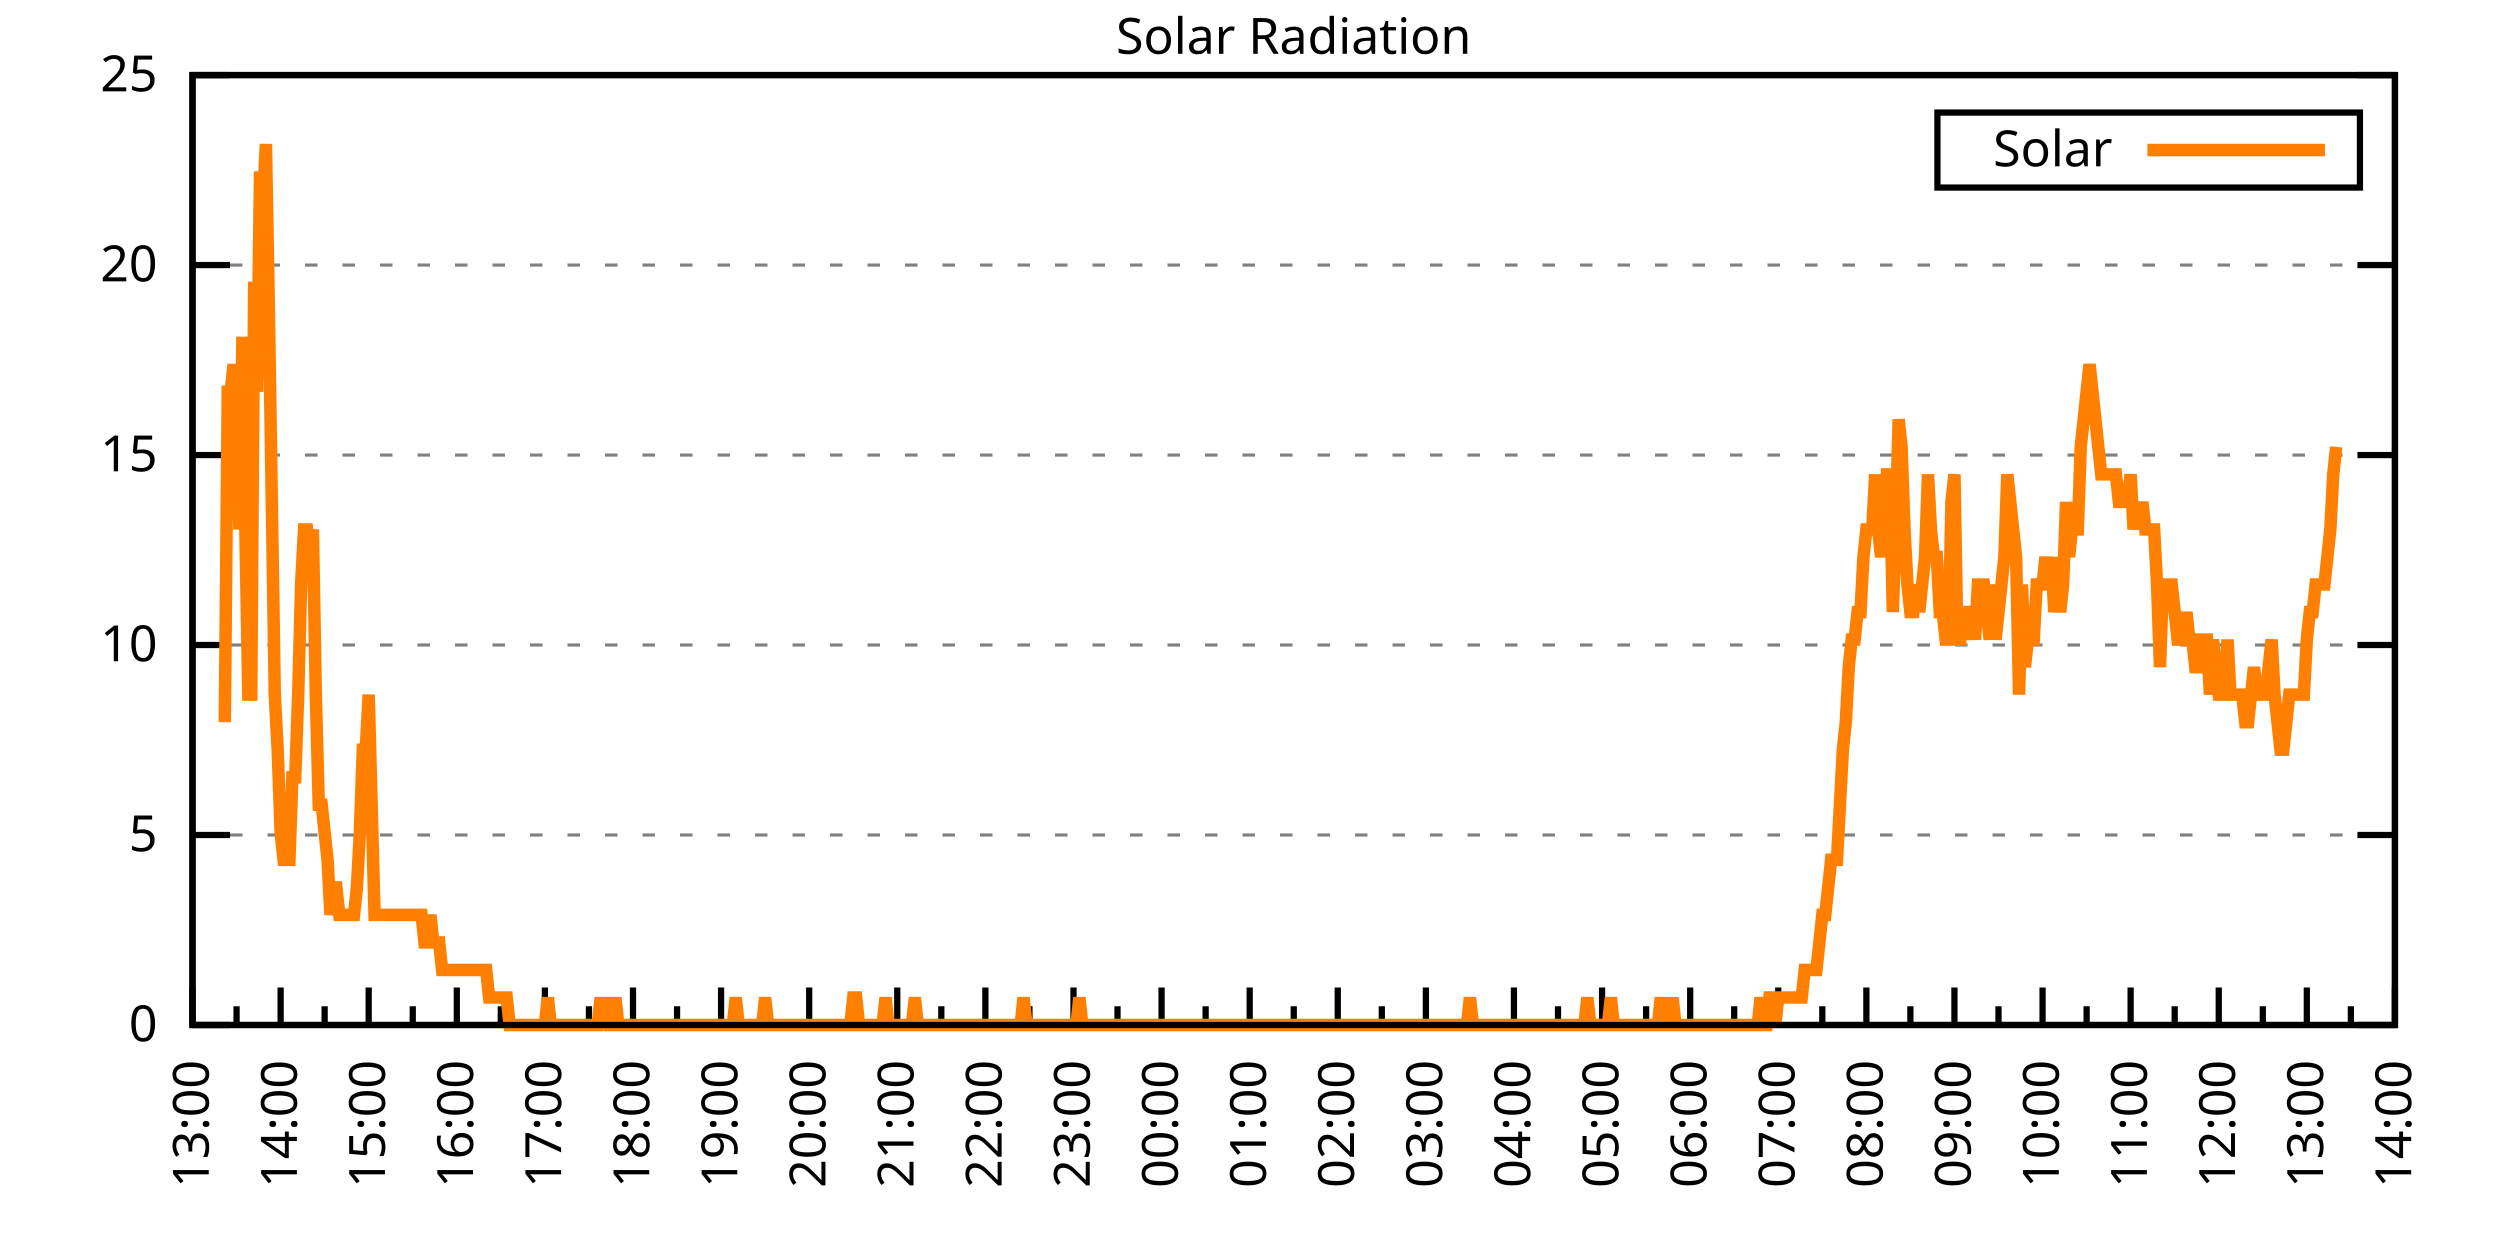
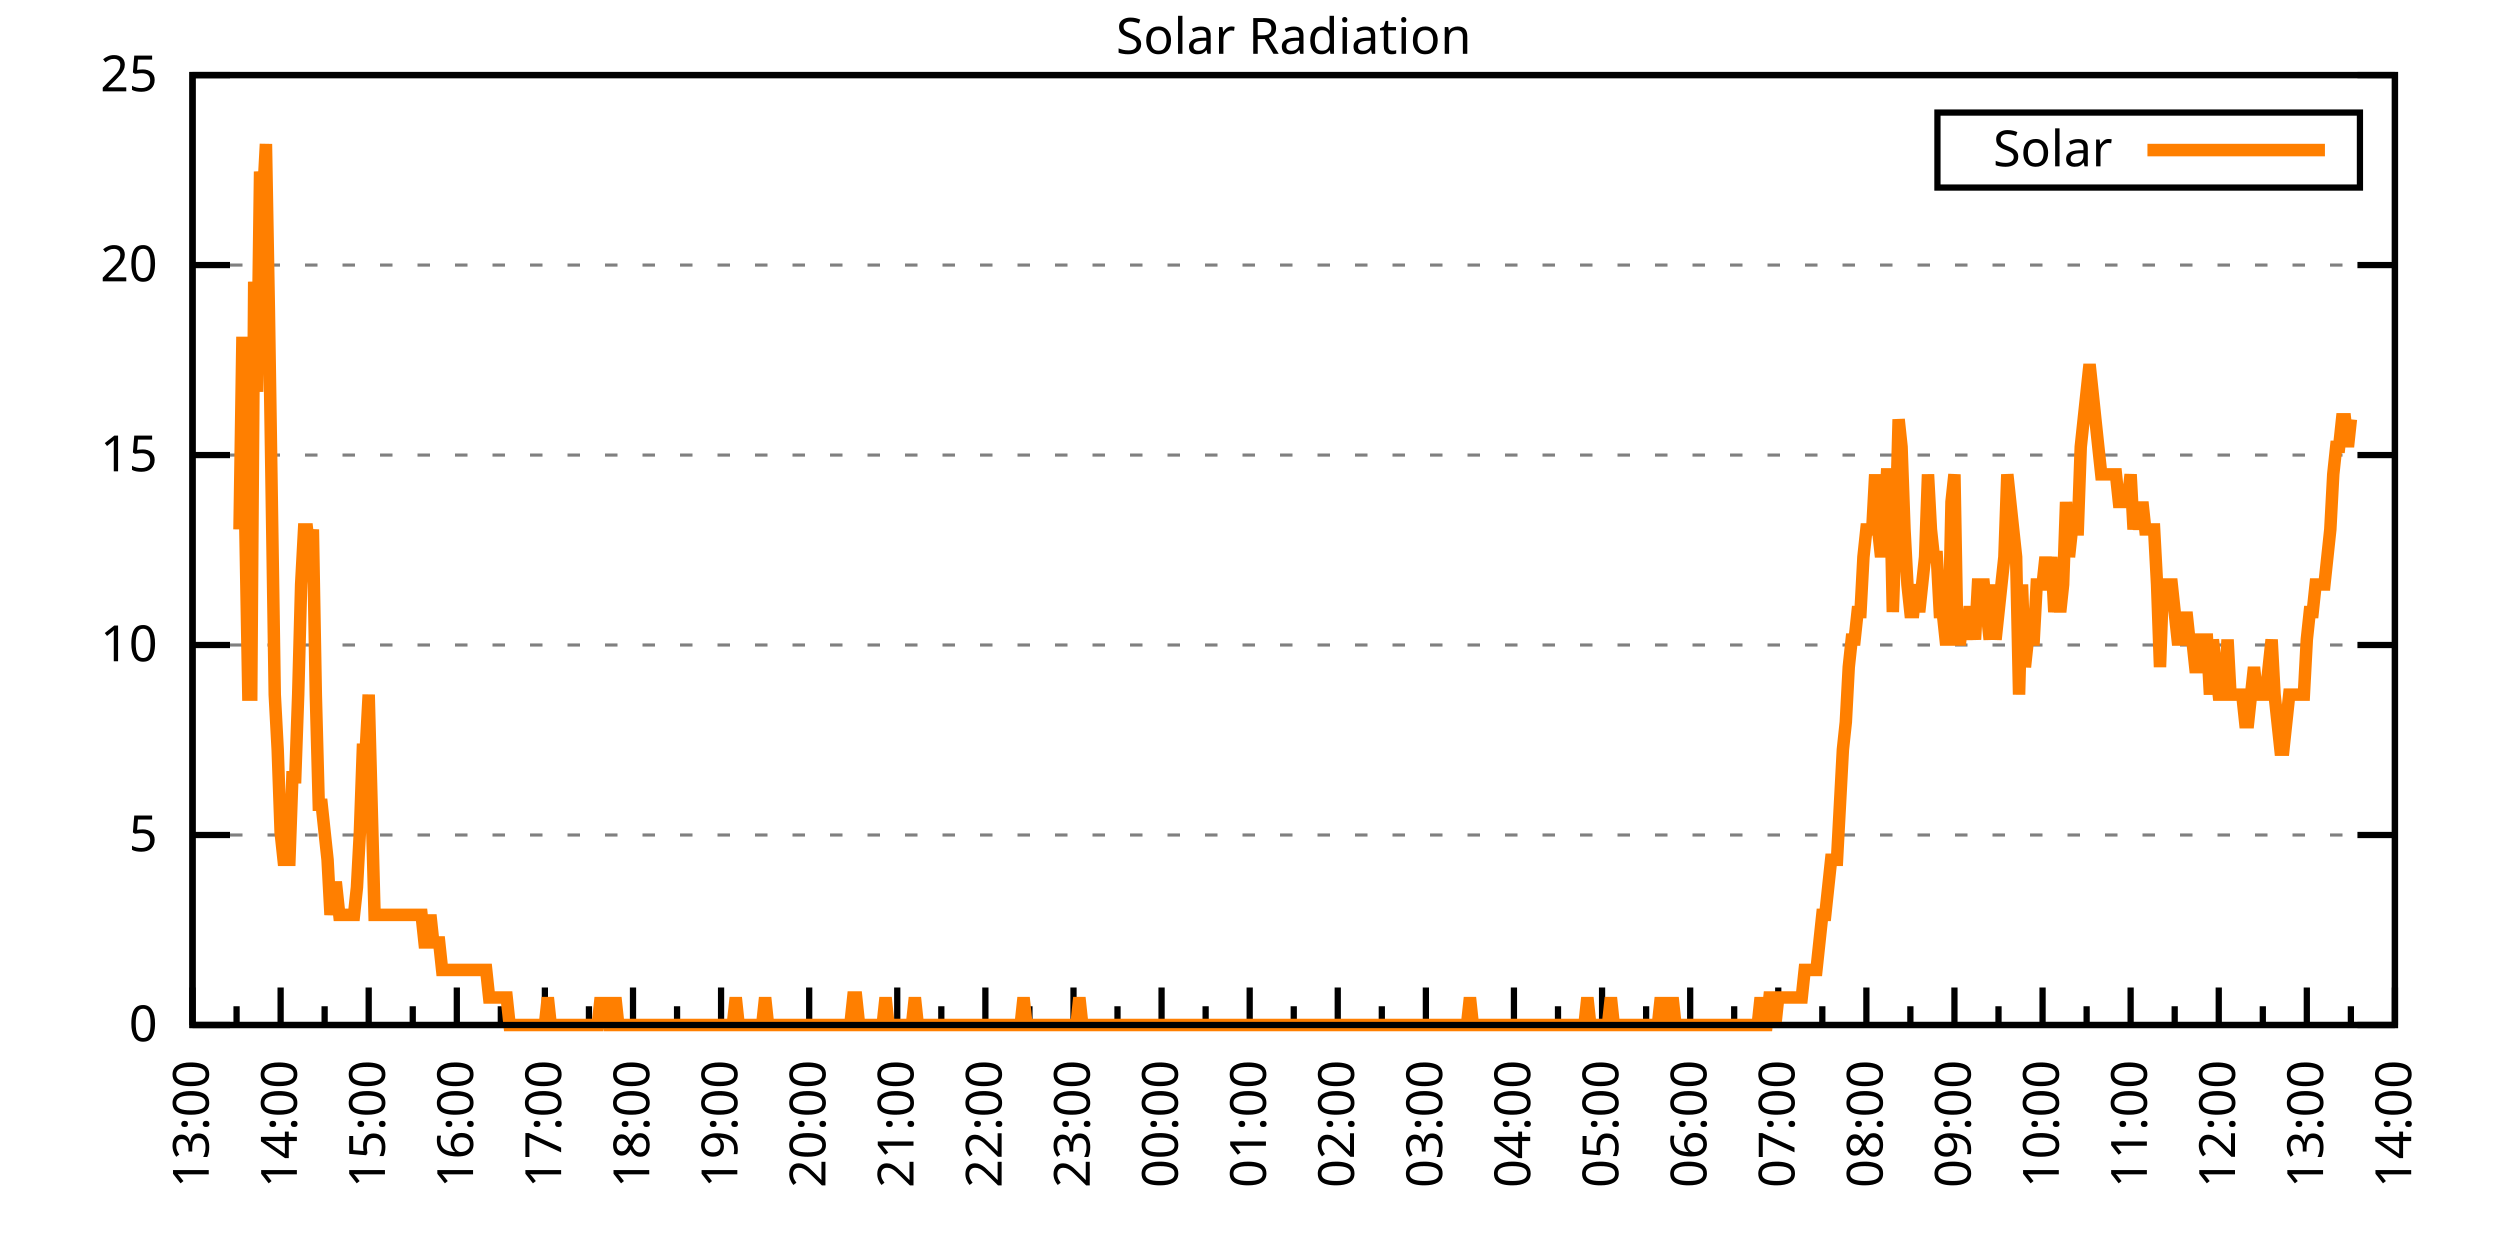
<svg xmlns="http://www.w3.org/2000/svg" xmlns:xlink="http://www.w3.org/1999/xlink" width="400" height="200" viewBox="0 0 400 200">
  <g id="gnuplot_canvas">
    <rect x="0" y="0" width="400" height="200" fill="none" />
    <defs>
      <circle id="gpDot" r="0.5" stroke-width="0.5" stroke="currentColor" />
      <path id="gpPt0" stroke-width="0.333" stroke="currentColor" d="M-1,0 h2 M0,-1 v2" />
      <path id="gpPt1" stroke-width="0.333" stroke="currentColor" d="M-1,-1 L1,1 M1,-1 L-1,1" />
      <path id="gpPt2" stroke-width="0.333" stroke="currentColor" d="M-1,0 L1,0 M0,-1 L0,1 M-1,-1 L1,1 M-1,1 L1,-1" />
      <rect id="gpPt3" stroke-width="0.333" stroke="currentColor" x="-1" y="-1" width="2" height="2" />
      <rect id="gpPt4" stroke-width="0.333" stroke="currentColor" fill="currentColor" x="-1" y="-1" width="2" height="2" />
      <circle id="gpPt5" stroke-width="0.333" stroke="currentColor" cx="0" cy="0" r="1" />
      <use xlink:href="#gpPt5" id="gpPt6" fill="currentColor" stroke="none" />
      <path id="gpPt7" stroke-width="0.333" stroke="currentColor" d="M0,-1.33 L-1.33,0.67 L1.33,0.67 z" />
      <use xlink:href="#gpPt7" id="gpPt8" fill="currentColor" stroke="none" />
      <use xlink:href="#gpPt7" id="gpPt9" stroke="currentColor" transform="rotate(180)" />
      <use xlink:href="#gpPt9" id="gpPt10" fill="currentColor" stroke="none" />
      <use xlink:href="#gpPt3" id="gpPt11" stroke="currentColor" transform="rotate(45)" />
      <use xlink:href="#gpPt11" id="gpPt12" fill="currentColor" stroke="none" />
      <path id="gpPt13" stroke-width="0.333" stroke="currentColor" d="M0,1.330 L1.265,0.411 L0.782,-1.067 L-0.782,-1.076 L-1.265,0.411 z" />
      <use xlink:href="#gpPt13" id="gpPt14" fill="currentColor" stroke="none" />
      <filter id="textbox" filterUnits="objectBoundingBox" x="0" y="0" height="1" width="1">
        <feFlood flood-color="white" flood-opacity="1" result="bgnd" />
        <feComposite in="SourceGraphic" in2="bgnd" operator="atop" />
      </filter>
      <filter id="greybox" filterUnits="objectBoundingBox" x="0" y="0" height="1" width="1">
        <feFlood flood-color="lightgrey" flood-opacity="1" result="grey" />
        <feComposite in="SourceGraphic" in2="grey" operator="atop" />
      </filter>
    </defs>
    <g fill="none" color="white" stroke="currentColor" stroke-width="1.00" stroke-linecap="butt" stroke-linejoin="miter">
</g>
    <g fill="none" color="black" stroke="currentColor" stroke-width="1.00" stroke-linecap="butt" stroke-linejoin="miter">
      <g stroke="none" shape-rendering="crispEdges">
        <polygon fill="rgb(255, 255, 255)" points="30.80,164.00 383.18,164.00 383.18,12.02 30.80,12.02 " />
      </g>
    </g>
    <g fill="none" color="black" stroke="currentColor" stroke-width="1.00" stroke-linecap="butt" stroke-linejoin="miter">
</g>
    <g fill="none" color="black" stroke="black" stroke-width="0.50" stroke-linecap="butt" stroke-linejoin="miter">
</g>
    <g fill="none" color="gray" stroke="currentColor" stroke-width="0.50" stroke-linecap="butt" stroke-linejoin="miter">
      <path stroke="gray" stroke-dasharray="2,4" class="gridline" d="M30.80,164.00 L383.19,164.00  " />
    </g>
    <g fill="none" color="gray" stroke="gray" stroke-width="1.00" stroke-linecap="butt" stroke-linejoin="miter">
</g>
    <g fill="none" color="black" stroke="currentColor" stroke-width="1.00" stroke-linecap="butt" stroke-linejoin="miter">
      <path stroke="black" d="M30.80,164.00 L36.80,164.00 M383.19,164.00 L377.19,164.00  " />
      <g transform="translate(25.20,166.60)" stroke="none" fill="black" font-family="Sans" font-size="8.00" text-anchor="end">
        <text>
          <tspan font-family="Sans"> 0</tspan>
        </text>
      </g>
    </g>
    <g fill="none" color="black" stroke="currentColor" stroke-width="1.00" stroke-linecap="butt" stroke-linejoin="miter">
</g>
    <g fill="none" color="black" stroke="black" stroke-width="0.50" stroke-linecap="butt" stroke-linejoin="miter">
</g>
    <g fill="none" color="gray" stroke="currentColor" stroke-width="0.50" stroke-linecap="butt" stroke-linejoin="miter">
      <path stroke="gray" stroke-dasharray="2,4" class="gridline" d="M30.80,133.60 L383.19,133.60  " />
    </g>
    <g fill="none" color="gray" stroke="gray" stroke-width="1.00" stroke-linecap="butt" stroke-linejoin="miter">
</g>
    <g fill="none" color="black" stroke="currentColor" stroke-width="1.00" stroke-linecap="butt" stroke-linejoin="miter">
      <path stroke="black" d="M30.80,133.60 L36.80,133.60 M383.19,133.60 L377.19,133.60  " />
      <g transform="translate(25.20,136.20)" stroke="none" fill="black" font-family="Sans" font-size="8.00" text-anchor="end">
        <text>
          <tspan font-family="Sans"> 5</tspan>
        </text>
      </g>
    </g>
    <g fill="none" color="black" stroke="currentColor" stroke-width="1.00" stroke-linecap="butt" stroke-linejoin="miter">
</g>
    <g fill="none" color="black" stroke="black" stroke-width="0.50" stroke-linecap="butt" stroke-linejoin="miter">
</g>
    <g fill="none" color="gray" stroke="currentColor" stroke-width="0.50" stroke-linecap="butt" stroke-linejoin="miter">
      <path stroke="gray" stroke-dasharray="2,4" class="gridline" d="M30.80,103.20 L383.19,103.20  " />
    </g>
    <g fill="none" color="gray" stroke="gray" stroke-width="1.00" stroke-linecap="butt" stroke-linejoin="miter">
</g>
    <g fill="none" color="black" stroke="currentColor" stroke-width="1.00" stroke-linecap="butt" stroke-linejoin="miter">
      <path stroke="black" d="M30.80,103.20 L36.80,103.20 M383.19,103.20 L377.19,103.20  " />
      <g transform="translate(25.20,105.80)" stroke="none" fill="black" font-family="Sans" font-size="8.00" text-anchor="end">
        <text>
          <tspan font-family="Sans"> 10</tspan>
        </text>
      </g>
    </g>
    <g fill="none" color="black" stroke="currentColor" stroke-width="1.00" stroke-linecap="butt" stroke-linejoin="miter">
</g>
    <g fill="none" color="black" stroke="black" stroke-width="0.50" stroke-linecap="butt" stroke-linejoin="miter">
</g>
    <g fill="none" color="gray" stroke="currentColor" stroke-width="0.50" stroke-linecap="butt" stroke-linejoin="miter">
      <path stroke="gray" stroke-dasharray="2,4" class="gridline" d="M30.80,72.81 L383.19,72.81  " />
    </g>
    <g fill="none" color="gray" stroke="gray" stroke-width="1.00" stroke-linecap="butt" stroke-linejoin="miter">
</g>
    <g fill="none" color="black" stroke="currentColor" stroke-width="1.00" stroke-linecap="butt" stroke-linejoin="miter">
      <path stroke="black" d="M30.80,72.81 L36.80,72.81 M383.19,72.81 L377.19,72.81  " />
      <g transform="translate(25.20,75.41)" stroke="none" fill="black" font-family="Sans" font-size="8.00" text-anchor="end">
        <text>
          <tspan font-family="Sans"> 15</tspan>
        </text>
      </g>
    </g>
    <g fill="none" color="black" stroke="currentColor" stroke-width="1.00" stroke-linecap="butt" stroke-linejoin="miter">
</g>
    <g fill="none" color="black" stroke="black" stroke-width="0.50" stroke-linecap="butt" stroke-linejoin="miter">
</g>
    <g fill="none" color="gray" stroke="currentColor" stroke-width="0.50" stroke-linecap="butt" stroke-linejoin="miter">
      <path stroke="gray" stroke-dasharray="2,4" class="gridline" d="M30.80,42.41 L383.19,42.41  " />
    </g>
    <g fill="none" color="gray" stroke="gray" stroke-width="1.00" stroke-linecap="butt" stroke-linejoin="miter">
</g>
    <g fill="none" color="black" stroke="currentColor" stroke-width="1.00" stroke-linecap="butt" stroke-linejoin="miter">
      <path stroke="black" d="M30.80,42.41 L36.80,42.41 M383.19,42.41 L377.19,42.41  " />
      <g transform="translate(25.20,45.01)" stroke="none" fill="black" font-family="Sans" font-size="8.00" text-anchor="end">
        <text>
          <tspan font-family="Sans"> 20</tspan>
        </text>
      </g>
    </g>
    <g fill="none" color="black" stroke="currentColor" stroke-width="1.00" stroke-linecap="butt" stroke-linejoin="miter">
</g>
    <g fill="none" color="black" stroke="black" stroke-width="0.50" stroke-linecap="butt" stroke-linejoin="miter">
</g>
    <g fill="none" color="gray" stroke="currentColor" stroke-width="0.50" stroke-linecap="butt" stroke-linejoin="miter">
      <path stroke="gray" stroke-dasharray="2,4" class="gridline" d="M30.80,12.01 L383.19,12.01  " />
    </g>
    <g fill="none" color="gray" stroke="gray" stroke-width="1.00" stroke-linecap="butt" stroke-linejoin="miter">
</g>
    <g fill="none" color="black" stroke="currentColor" stroke-width="1.00" stroke-linecap="butt" stroke-linejoin="miter">
      <path stroke="black" d="M30.80,12.01 L36.80,12.01 M383.19,12.01 L377.19,12.01  " />
      <g transform="translate(25.20,14.61)" stroke="none" fill="black" font-family="Sans" font-size="8.00" text-anchor="end">
        <text>
          <tspan font-family="Sans"> 25</tspan>
        </text>
      </g>
    </g>
    <g fill="none" color="black" stroke="currentColor" stroke-width="1.00" stroke-linecap="butt" stroke-linejoin="miter">
      <path stroke="black" d="M30.80,164.00 L30.80,158.00  " />
      <g transform="translate(33.40,169.60) rotate(270)" stroke="none" fill="black" font-family="Sans" font-size="8.00" text-anchor="end">
        <text>
          <tspan font-family="Sans">13:00</tspan>
        </text>
      </g>
    </g>
    <g fill="none" color="black" stroke="currentColor" stroke-width="1.00" stroke-linecap="butt" stroke-linejoin="miter">
      <path stroke="black" d="M37.85,164.00 L37.85,161.00 M44.90,164.00 L44.90,158.00  " />
      <g transform="translate(47.50,169.60) rotate(270)" stroke="none" fill="black" font-family="Sans" font-size="8.00" text-anchor="end">
        <text>
          <tspan font-family="Sans">14:00</tspan>
        </text>
      </g>
    </g>
    <g fill="none" color="black" stroke="currentColor" stroke-width="1.00" stroke-linecap="butt" stroke-linejoin="miter">
      <path stroke="black" d="M51.94,164.00 L51.94,161.00 M58.99,164.00 L58.99,158.00  " />
      <g transform="translate(61.59,169.60) rotate(270)" stroke="none" fill="black" font-family="Sans" font-size="8.00" text-anchor="end">
        <text>
          <tspan font-family="Sans">15:00</tspan>
        </text>
      </g>
    </g>
    <g fill="none" color="black" stroke="currentColor" stroke-width="1.00" stroke-linecap="butt" stroke-linejoin="miter">
      <path stroke="black" d="M66.04,164.00 L66.04,161.00 M73.09,164.00 L73.09,158.00  " />
      <g transform="translate(75.69,169.60) rotate(270)" stroke="none" fill="black" font-family="Sans" font-size="8.00" text-anchor="end">
        <text>
          <tspan font-family="Sans">16:00</tspan>
        </text>
      </g>
    </g>
    <g fill="none" color="black" stroke="currentColor" stroke-width="1.00" stroke-linecap="butt" stroke-linejoin="miter">
      <path stroke="black" d="M80.13,164.00 L80.13,161.00 M87.18,164.00 L87.18,158.00  " />
      <g transform="translate(89.78,169.60) rotate(270)" stroke="none" fill="black" font-family="Sans" font-size="8.00" text-anchor="end">
        <text>
          <tspan font-family="Sans">17:00</tspan>
        </text>
      </g>
    </g>
    <g fill="none" color="black" stroke="currentColor" stroke-width="1.00" stroke-linecap="butt" stroke-linejoin="miter">
      <path stroke="black" d="M94.23,164.00 L94.23,161.00 M101.28,164.00 L101.28,158.00  " />
      <g transform="translate(103.88,169.60) rotate(270)" stroke="none" fill="black" font-family="Sans" font-size="8.00" text-anchor="end">
        <text>
          <tspan font-family="Sans">18:00</tspan>
        </text>
      </g>
    </g>
    <g fill="none" color="black" stroke="currentColor" stroke-width="1.00" stroke-linecap="butt" stroke-linejoin="miter">
      <path stroke="black" d="M108.33,164.00 L108.33,161.00 M115.37,164.00 L115.37,158.00  " />
      <g transform="translate(117.97,169.60) rotate(270)" stroke="none" fill="black" font-family="Sans" font-size="8.00" text-anchor="end">
        <text>
          <tspan font-family="Sans">19:00</tspan>
        </text>
      </g>
    </g>
    <g fill="none" color="black" stroke="currentColor" stroke-width="1.00" stroke-linecap="butt" stroke-linejoin="miter">
      <path stroke="black" d="M122.42,164.00 L122.42,161.00 M129.47,164.00 L129.47,158.00  " />
      <g transform="translate(132.07,169.60) rotate(270)" stroke="none" fill="black" font-family="Sans" font-size="8.00" text-anchor="end">
        <text>
          <tspan font-family="Sans">20:00</tspan>
        </text>
      </g>
    </g>
    <g fill="none" color="black" stroke="currentColor" stroke-width="1.00" stroke-linecap="butt" stroke-linejoin="miter">
      <path stroke="black" d="M136.52,164.00 L136.52,161.00 M143.56,164.00 L143.56,158.00  " />
      <g transform="translate(146.16,169.60) rotate(270)" stroke="none" fill="black" font-family="Sans" font-size="8.00" text-anchor="end">
        <text>
          <tspan font-family="Sans">21:00</tspan>
        </text>
      </g>
    </g>
    <g fill="none" color="black" stroke="currentColor" stroke-width="1.00" stroke-linecap="butt" stroke-linejoin="miter">
      <path stroke="black" d="M150.61,164.00 L150.61,161.00 M157.66,164.00 L157.66,158.00  " />
      <g transform="translate(160.26,169.60) rotate(270)" stroke="none" fill="black" font-family="Sans" font-size="8.00" text-anchor="end">
        <text>
          <tspan font-family="Sans">22:00</tspan>
        </text>
      </g>
    </g>
    <g fill="none" color="black" stroke="currentColor" stroke-width="1.00" stroke-linecap="butt" stroke-linejoin="miter">
      <path stroke="black" d="M164.71,164.00 L164.71,161.00 M171.76,164.00 L171.76,158.00  " />
      <g transform="translate(174.36,169.60) rotate(270)" stroke="none" fill="black" font-family="Sans" font-size="8.00" text-anchor="end">
        <text>
          <tspan font-family="Sans">23:00</tspan>
        </text>
      </g>
    </g>
    <g fill="none" color="black" stroke="currentColor" stroke-width="1.00" stroke-linecap="butt" stroke-linejoin="miter">
      <path stroke="black" d="M178.80,164.00 L178.80,161.00 M185.85,164.00 L185.85,158.00  " />
      <g transform="translate(188.45,169.60) rotate(270)" stroke="none" fill="black" font-family="Sans" font-size="8.00" text-anchor="end">
        <text>
          <tspan font-family="Sans">00:00</tspan>
        </text>
      </g>
    </g>
    <g fill="none" color="black" stroke="currentColor" stroke-width="1.00" stroke-linecap="butt" stroke-linejoin="miter">
      <path stroke="black" d="M192.90,164.00 L192.90,161.00 M199.95,164.00 L199.95,158.00  " />
      <g transform="translate(202.55,169.60) rotate(270)" stroke="none" fill="black" font-family="Sans" font-size="8.00" text-anchor="end">
        <text>
          <tspan font-family="Sans">01:00</tspan>
        </text>
      </g>
    </g>
    <g fill="none" color="black" stroke="currentColor" stroke-width="1.00" stroke-linecap="butt" stroke-linejoin="miter">
      <path stroke="black" d="M207.00,164.00 L207.00,161.00 M214.04,164.00 L214.04,158.00  " />
      <g transform="translate(216.64,169.60) rotate(270)" stroke="none" fill="black" font-family="Sans" font-size="8.00" text-anchor="end">
        <text>
          <tspan font-family="Sans">02:00</tspan>
        </text>
      </g>
    </g>
    <g fill="none" color="black" stroke="currentColor" stroke-width="1.00" stroke-linecap="butt" stroke-linejoin="miter">
      <path stroke="black" d="M221.09,164.00 L221.09,161.00 M228.14,164.00 L228.14,158.00  " />
      <g transform="translate(230.74,169.60) rotate(270)" stroke="none" fill="black" font-family="Sans" font-size="8.00" text-anchor="end">
        <text>
          <tspan font-family="Sans">03:00</tspan>
        </text>
      </g>
    </g>
    <g fill="none" color="black" stroke="currentColor" stroke-width="1.00" stroke-linecap="butt" stroke-linejoin="miter">
      <path stroke="black" d="M235.19,164.00 L235.19,161.00 M242.23,164.00 L242.23,158.00  " />
      <g transform="translate(244.83,169.60) rotate(270)" stroke="none" fill="black" font-family="Sans" font-size="8.00" text-anchor="end">
        <text>
          <tspan font-family="Sans">04:00</tspan>
        </text>
      </g>
    </g>
    <g fill="none" color="black" stroke="currentColor" stroke-width="1.00" stroke-linecap="butt" stroke-linejoin="miter">
      <path stroke="black" d="M249.28,164.00 L249.28,161.00 M256.33,164.00 L256.33,158.00  " />
      <g transform="translate(258.93,169.60) rotate(270)" stroke="none" fill="black" font-family="Sans" font-size="8.00" text-anchor="end">
        <text>
          <tspan font-family="Sans">05:00</tspan>
        </text>
      </g>
    </g>
    <g fill="none" color="black" stroke="currentColor" stroke-width="1.00" stroke-linecap="butt" stroke-linejoin="miter">
      <path stroke="black" d="M263.38,164.00 L263.38,161.00 M270.43,164.00 L270.43,158.00  " />
      <g transform="translate(273.03,169.60) rotate(270)" stroke="none" fill="black" font-family="Sans" font-size="8.00" text-anchor="end">
        <text>
          <tspan font-family="Sans">06:00</tspan>
        </text>
      </g>
    </g>
    <g fill="none" color="black" stroke="currentColor" stroke-width="1.00" stroke-linecap="butt" stroke-linejoin="miter">
      <path stroke="black" d="M277.47,164.00 L277.47,161.00 M284.52,164.00 L284.52,158.00  " />
      <g transform="translate(287.12,169.60) rotate(270)" stroke="none" fill="black" font-family="Sans" font-size="8.00" text-anchor="end">
        <text>
          <tspan font-family="Sans">07:00</tspan>
        </text>
      </g>
    </g>
    <g fill="none" color="black" stroke="currentColor" stroke-width="1.00" stroke-linecap="butt" stroke-linejoin="miter">
      <path stroke="black" d="M291.57,164.00 L291.57,161.00 M298.62,164.00 L298.62,158.00  " />
      <g transform="translate(301.22,169.60) rotate(270)" stroke="none" fill="black" font-family="Sans" font-size="8.00" text-anchor="end">
        <text>
          <tspan font-family="Sans">08:00</tspan>
        </text>
      </g>
    </g>
    <g fill="none" color="black" stroke="currentColor" stroke-width="1.00" stroke-linecap="butt" stroke-linejoin="miter">
      <path stroke="black" d="M305.66,164.00 L305.66,161.00 M312.71,164.00 L312.71,158.00  " />
      <g transform="translate(315.31,169.60) rotate(270)" stroke="none" fill="black" font-family="Sans" font-size="8.00" text-anchor="end">
        <text>
          <tspan font-family="Sans">09:00</tspan>
        </text>
      </g>
    </g>
    <g fill="none" color="black" stroke="currentColor" stroke-width="1.00" stroke-linecap="butt" stroke-linejoin="miter">
      <path stroke="black" d="M319.76,164.00 L319.76,161.00 M326.81,164.00 L326.81,158.00  " />
      <g transform="translate(329.41,169.60) rotate(270)" stroke="none" fill="black" font-family="Sans" font-size="8.00" text-anchor="end">
        <text>
          <tspan font-family="Sans">10:00</tspan>
        </text>
      </g>
    </g>
    <g fill="none" color="black" stroke="currentColor" stroke-width="1.00" stroke-linecap="butt" stroke-linejoin="miter">
      <path stroke="black" d="M333.86,164.00 L333.86,161.00 M340.90,164.00 L340.90,158.00  " />
      <g transform="translate(343.50,169.60) rotate(270)" stroke="none" fill="black" font-family="Sans" font-size="8.00" text-anchor="end">
        <text>
          <tspan font-family="Sans">11:00</tspan>
        </text>
      </g>
    </g>
    <g fill="none" color="black" stroke="currentColor" stroke-width="1.00" stroke-linecap="butt" stroke-linejoin="miter">
      <path stroke="black" d="M347.95,164.00 L347.95,161.00 M355.00,164.00 L355.00,158.00  " />
      <g transform="translate(357.60,169.60) rotate(270)" stroke="none" fill="black" font-family="Sans" font-size="8.00" text-anchor="end">
        <text>
          <tspan font-family="Sans">12:00</tspan>
        </text>
      </g>
    </g>
    <g fill="none" color="black" stroke="currentColor" stroke-width="1.00" stroke-linecap="butt" stroke-linejoin="miter">
      <path stroke="black" d="M362.05,164.00 L362.05,161.00 M369.09,164.00 L369.09,158.00  " />
      <g transform="translate(371.69,169.60) rotate(270)" stroke="none" fill="black" font-family="Sans" font-size="8.00" text-anchor="end">
        <text>
          <tspan font-family="Sans">13:00</tspan>
        </text>
      </g>
    </g>
    <g fill="none" color="black" stroke="currentColor" stroke-width="1.00" stroke-linecap="butt" stroke-linejoin="miter">
      <path stroke="black" d="M376.14,164.00 L376.14,161.00 M383.19,164.00 L383.19,158.00  " />
      <g transform="translate(385.79,169.60) rotate(270)" stroke="none" fill="black" font-family="Sans" font-size="8.00" text-anchor="end">
        <text>
          <tspan font-family="Sans">14:00</tspan>
        </text>
      </g>
    </g>
    <g fill="none" color="black" stroke="currentColor" stroke-width="1.00" stroke-linecap="butt" stroke-linejoin="miter">
</g>
    <g fill="none" color="black" stroke="currentColor" stroke-width="1.00" stroke-linecap="butt" stroke-linejoin="miter">
      <path stroke="black" d="M30.80,12.01 L30.80,164.00 L383.19,164.00 L383.19,12.01 L30.80,12.01 Z  " />
    </g>
    <g fill="none" color="black" stroke="currentColor" stroke-width="1.00" stroke-linecap="butt" stroke-linejoin="miter">
      <g transform="translate(6.80,88.01) rotate(270)" stroke="none" fill="black" font-family="Sans" font-size="8.00" text-anchor="middle">
        <text />
      </g>
    </g>
    <g fill="none" color="black" stroke="currentColor" stroke-width="1.00" stroke-linecap="butt" stroke-linejoin="miter">
</g>
    <g fill="none" color="black" stroke="currentColor" stroke-width="1.00" stroke-linecap="butt" stroke-linejoin="miter">
      <path stroke="black" d="M309.99,30.01 L309.99,18.01 L377.59,18.01 L377.59,30.01 L309.99,30.01 Z  " />
    </g>
    <g id="Solar_Radiation_plot_1">
      <g fill="none" color="white" stroke="black" stroke-width="2.00" stroke-linecap="butt" stroke-linejoin="miter">
</g>
      <g fill="none" color="black" stroke="currentColor" stroke-width="2.00" stroke-linecap="butt" stroke-linejoin="miter">
        <g transform="translate(337.99,26.61)" stroke="none" fill="black" font-family="Sans" font-size="8.00" text-anchor="end">
          <text>
            <tspan font-family="Sans">Solar</tspan>
          </text>
        </g>
      </g>
      <g fill="none" color="black" stroke="currentColor" stroke-width="2.00" stroke-linecap="butt" stroke-linejoin="miter">
-         <path stroke="rgb(255, 127,   0)" d="M343.59,24.01 L371.99,24.01 M35.97,115.55 L36.44,62.69 L36.91,62.69 L37.38,58.28 L37.85,71.50 L38.32,84.71   L38.79,53.88 L39.26,84.71 L39.73,111.14 L40.20,111.14 L40.67,45.07 L41.14,62.69 L41.61,27.45 L42.08,31.85   L42.55,23.04 L43.02,49.47 L43.49,80.31 L43.96,111.14 L44.43,119.95 L44.90,133.17 L45.37,137.57 L45.84,137.57   L46.31,137.57 L46.78,124.36 L47.24,124.36 L47.71,111.14 L48.18,93.52 L48.65,84.71 L49.12,84.71 L49.59,89.12   L50.06,84.71 L50.53,111.14 L51.00,128.76 L51.47,128.76 L51.94,133.17 L52.41,137.57 L52.88,146.38 L53.35,141.98   L53.82,141.98 L54.29,146.38 L54.76,146.38 L55.23,146.38 L55.70,146.38 L56.17,146.38 L56.64,146.38 L57.11,141.98   L57.58,133.17 L58.05,119.95 L58.52,119.95 L58.99,111.14 L59.46,128.76 L59.93,146.38 L60.40,146.38 L60.87,146.38   L61.34,146.38 L61.81,146.38 L62.28,146.38 L62.75,146.38 L63.22,146.38 L63.69,146.38 L64.16,146.38 L64.63,146.38   L65.10,146.38 L65.57,146.38 L66.04,146.38 L66.51,146.38 L66.98,146.38 L67.45,146.38 L67.92,150.79 L68.39,150.79   L68.86,146.38 L69.33,150.79 L69.80,150.79 L70.27,150.79 L70.74,155.19 L71.21,155.19 L71.68,155.19 L72.15,155.19   L72.62,155.19 L73.09,155.19 L73.56,155.19 L74.03,155.19 L74.50,155.19 L74.97,155.19 L75.44,155.19 L75.91,155.19   L76.38,155.19 L76.85,155.19 L77.32,155.19 L77.79,155.19 L78.26,159.60 L78.73,159.60 L79.19,159.60 L79.66,159.60   L80.13,159.60 L80.60,159.60 L81.07,159.60 L81.54,164.00 L82.01,164.00 L82.48,164.00 L82.95,164.00 L83.42,164.00   L83.89,164.00 L84.36,164.00 L84.83,164.00 L85.30,164.00 L85.77,164.00 L86.24,164.00 L86.71,164.00 L87.18,164.00   L87.65,159.60 L88.12,164.00 L88.59,164.00 L89.06,164.00 L89.53,164.00 L90.00,164.00 L90.47,164.00 L90.94,164.00   L91.41,164.00 L91.88,164.00 L92.35,164.00 L92.82,164.00 L93.29,164.00 L93.76,164.00 L94.23,164.00 L94.70,164.00   L95.17,164.00 L95.64,164.00 L96.11,159.60 L96.58,164.00 L97.05,159.60 L97.52,164.00 L97.99,164.00 L98.46,159.60   L98.93,164.00 L99.40,164.00 L99.87,164.00 L100.34,164.00 L100.81,164.00 L101.28,164.00 L101.75,164.00 L102.22,164.00   L102.69,164.00 L103.16,164.00 L103.63,164.00 L104.10,164.00 L104.57,164.00 L105.04,164.00 L105.51,164.00 L105.98,164.00   L106.45,164.00 L106.92,164.00 L107.39,164.00 L107.86,164.00 L108.33,164.00 L108.80,164.00 L109.27,164.00 L109.74,164.00   L110.21,164.00 L110.68,164.00 L111.14,164.00 L111.61,164.00 L112.08,164.00 L112.55,164.00 L113.02,164.00 L113.49,164.00   L113.96,164.00 L114.43,164.00 L114.90,164.00 L115.37,164.00 L115.84,164.00 L116.31,164.00 L116.78,164.00 L117.25,164.00   L117.72,159.60 L118.19,164.00 L118.66,164.00 L119.13,164.00 L119.60,164.00 L120.07,164.00 L120.54,164.00 L121.01,164.00   L121.48,164.00 L121.95,164.00 L122.42,159.60 L122.89,164.00 L123.36,164.00 L123.83,164.00 L124.30,164.00 L124.77,164.00   L125.24,164.00 L125.71,164.00 L126.18,164.00 L126.65,164.00 L127.12,164.00 L127.59,164.00 L128.06,164.00 L128.53,164.00   L129.00,164.00 L129.47,164.00 L129.94,164.00 L130.41,164.00 L130.88,164.00 L131.35,164.00 L131.82,164.00 L132.29,164.00   L132.76,164.00 L133.23,164.00 L133.70,164.00 L134.17,164.00 L134.64,164.00 L135.11,164.00 L135.58,164.00 L136.05,164.00   L136.52,159.60 L136.99,159.60 L137.46,164.00 L137.93,164.00 L138.40,164.00 L138.87,164.00 L139.34,164.00 L139.81,164.00   L140.28,164.00 L140.75,164.00 L141.22,164.00 L141.69,159.60 L142.16,164.00 L142.63,164.00 L143.09,164.00 L143.56,164.00   L144.03,164.00 L144.50,164.00 L144.97,164.00 L145.44,164.00 L145.91,164.00 L146.38,159.60 L146.85,164.00 L147.32,164.00   L147.79,164.00 L148.26,164.00 L148.73,164.00 L149.20,164.00 L149.67,164.00 L150.14,164.00 L150.61,164.00 L151.08,164.00   L151.55,164.00 L152.02,164.00 L152.49,164.00 L152.96,164.00 L153.43,164.00 L153.90,164.00 L154.37,164.00 L154.84,164.00   L155.31,164.00 L155.78,164.00 L156.25,164.00 L156.72,164.00 L157.19,164.00 L157.66,164.00 L158.13,164.00 L158.60,164.00   L159.07,164.00 L159.54,164.00 L160.01,164.00 L160.48,164.00 L160.95,164.00 L161.42,164.00 L161.89,164.00 L162.36,164.00   L162.83,164.00 L163.30,164.00 L163.77,159.60 L164.24,164.00 L164.71,164.00 L165.18,164.00 L165.65,164.00 L166.12,164.00   L166.59,164.00 L167.06,164.00 L167.53,164.00 L168.00,164.00 L168.47,164.00 L168.94,164.00 L169.41,164.00 L169.88,164.00   L170.35,164.00 L170.82,164.00 L171.29,164.00 L171.76,164.00 L172.23,164.00 L172.70,159.60 L173.17,164.00 L173.64,164.00   L174.11,164.00 L174.58,164.00 L175.04,164.00 L175.51,164.00 L175.98,164.00 L176.45,164.00 L176.92,164.00 L177.39,164.00   L177.86,164.00 L178.33,164.00 L178.80,164.00 L179.27,164.00 L179.74,164.00 L180.21,164.00 L180.68,164.00 L181.15,164.00   L181.62,164.00 L182.09,164.00 L182.56,164.00 L183.03,164.00 L183.50,164.00 L183.97,164.00 L184.44,164.00 L184.91,164.00   L185.38,164.00 L185.85,164.00 L186.32,164.00 L186.79,164.00 L187.26,164.00 L187.73,164.00 L188.20,164.00 L188.67,164.00   L189.14,164.00 L189.61,164.00 L190.08,164.00 L190.55,164.00 L191.02,164.00 L191.49,164.00 L191.96,164.00 L192.43,164.00   L192.90,164.00 L193.37,164.00 L193.84,164.00 L194.31,164.00 L194.78,164.00 L195.25,164.00 L195.72,164.00 L196.19,164.00   L196.66,164.00 L197.13,164.00 L197.60,164.00 L198.07,164.00 L198.54,164.00 L199.01,164.00 L199.48,164.00 L199.95,164.00   L200.42,164.00 L200.89,164.00 L201.36,164.00 L201.83,164.00 L202.30,164.00 L202.77,164.00 L203.24,164.00 L203.71,164.00   L204.18,164.00 L204.65,164.00 L205.12,164.00 L205.59,164.00 L206.06,164.00 L206.53,164.00 L207.00,164.00 L207.46,164.00   L207.93,164.00 L208.40,164.00 L208.87,164.00 L209.34,164.00 L209.81,164.00 L210.28,164.00 L210.75,164.00 L211.22,164.00   L211.69,164.00 L212.16,164.00 L212.63,164.00 L213.10,164.00 L213.57,164.00 L214.04,164.00 L214.51,164.00 L214.98,164.00   L215.45,164.00 L215.92,164.00 L216.39,164.00 L216.86,164.00 L217.33,164.00 L217.80,164.00 L218.27,164.00 L218.74,164.00   L219.21,164.00 L219.68,164.00 L220.15,164.00 L220.62,164.00 L221.09,164.00 L221.56,164.00 L222.03,164.00 L222.50,164.00   L222.97,164.00 L223.44,164.00 L223.91,164.00 L224.38,164.00 L224.85,164.00 L225.32,164.00 L225.79,164.00 L226.26,164.00   L226.73,164.00 L227.20,164.00 L227.67,164.00 L228.14,164.00 L228.61,164.00 L229.08,164.00 L229.55,164.00 L230.02,164.00   L230.49,164.00 L230.96,164.00 L231.43,164.00 L231.90,164.00 L232.37,164.00 L232.84,164.00 L233.31,164.00 L233.78,164.00   L234.25,164.00 L234.72,164.00 L235.19,159.60 L235.66,164.00 L236.13,164.00 L236.60,164.00 L237.07,164.00 L237.54,164.00   L238.01,164.00 L238.48,164.00 L238.95,164.00 L239.41,164.00 L239.88,164.00 L240.35,164.00 L240.82,164.00 L241.29,164.00   L241.76,164.00 L242.23,164.00 L242.70,164.00 L243.17,164.00 L243.64,164.00 L244.11,164.00 L244.58,164.00 L245.05,164.00   L245.52,164.00 L245.99,164.00 L246.46,164.00 L246.93,164.00 L247.40,164.00 L247.87,164.00 L248.34,164.00 L248.81,164.00   L249.28,164.00 L249.75,164.00 L250.22,164.00 L250.69,164.00 L251.16,164.00 L251.63,164.00 L252.10,164.00 L252.57,164.00   L253.04,164.00 L253.51,164.00 L253.98,159.60 L254.45,164.00 L254.92,164.00 L255.39,164.00 L255.86,164.00 L256.33,164.00   L256.80,164.00 L257.27,164.00 L257.74,159.60 L258.21,164.00 L258.68,164.00 L259.15,164.00 L259.62,164.00 L260.09,164.00   L260.56,164.00 L261.03,164.00 L261.50,164.00 L261.97,164.00 L262.44,164.00 L262.91,164.00 L263.38,164.00 L263.85,164.00   L264.32,164.00 L264.79,164.00 L265.26,164.00 L265.73,159.60 L266.20,164.00 L266.67,164.00 L267.14,164.00 L267.61,159.60   L268.08,164.00 L268.55,164.00 L269.02,164.00 L269.49,164.00 L269.96,164.00 L270.43,164.00 L270.90,164.00 L271.36,164.00   L271.83,164.00 L272.30,164.00 L272.77,164.00 L273.24,164.00 L273.71,164.00 L274.18,164.00 L274.65,164.00 L275.12,164.00   L275.59,164.00 L276.06,164.00 L276.53,164.00 L277.00,164.00 L277.47,164.00 L277.94,164.00 L278.41,164.00 L278.88,164.00   L279.35,164.00 L279.82,164.00 L280.29,164.00 L280.76,164.00 L281.23,164.00 L281.70,159.60 L282.17,164.00 L282.64,164.00   L283.11,159.60 L283.58,159.60 L284.05,164.00 L284.52,159.60 L284.99,159.60 L285.46,159.60 L285.93,159.60 L286.40,159.60   L286.87,159.60 L287.34,159.60 L287.81,159.60 L288.28,159.60 L288.75,155.19 L289.22,155.19 L289.69,155.19 L290.16,155.19   L290.63,155.19 L291.10,150.79 L291.57,146.38 L292.04,146.38 L292.51,141.98 L292.98,137.57 L293.45,137.57 L293.92,137.57   L294.39,128.76 L294.86,119.95 L295.33,115.55 L295.80,106.74 L296.27,102.33 L296.74,102.33 L297.21,97.93 L297.68,97.93   L298.15,89.12 L298.62,84.71 L299.09,84.71 L299.56,84.71 L300.03,75.90 L300.50,84.71 L300.97,89.12 L301.44,84.71   L301.91,75.90 L302.38,75.90 L302.85,97.93 L303.31,84.71 L303.78,67.09 L304.25,71.50 L304.72,84.71 L305.19,93.52   L305.66,97.93 L306.13,97.93 L306.60,93.52 L307.07,97.93 L307.54,93.52 L308.01,89.12 L308.48,75.90 L308.95,84.71   L309.42,89.12 L309.89,89.12 L310.36,97.93 L310.83,97.93 L311.30,102.33 L311.77,102.33 L312.24,80.31 L312.71,75.90   L313.18,102.33 L313.65,102.33 L314.12,97.93 L314.59,102.33 L315.06,97.93 L315.53,97.93 L316.00,102.33 L316.47,93.52   L316.94,93.52 L317.41,93.52 L317.88,97.93 L318.35,102.33 L318.82,93.52 L319.29,102.33 L319.76,97.93 L320.23,93.52   L320.70,89.12 L321.17,75.90 L321.64,80.31 L322.11,84.71 L322.58,89.12 L323.05,111.14 L323.52,93.52 L323.99,106.74   L324.46,102.33 L324.93,102.33 L325.40,102.33 L325.87,93.52 L326.34,93.52 L326.81,93.52 L327.28,89.12 L327.75,93.52   L328.22,89.12 L328.69,97.93 L329.16,93.52 L329.63,97.93 L330.10,93.52 L330.57,80.31 L331.04,89.12 L331.51,84.71   L331.98,84.71 L332.45,84.71 L332.92,71.50 L333.39,67.09 L333.86,62.69 L334.33,58.28 L334.80,62.69 L335.26,67.09   L335.73,71.50 L336.20,75.90 L336.67,75.90 L337.14,75.90 L337.61,75.90 L338.08,75.90 L338.55,75.90 L339.02,80.31   L339.49,80.31 L339.96,80.31 L340.43,80.31 L340.90,75.90 L341.37,84.71 L341.84,80.31 L342.31,84.71 L342.78,80.31   L343.25,84.71 L343.72,84.71 L344.19,84.71 L344.66,84.71 L345.13,93.52 L345.60,106.74 L346.07,93.52 L346.54,93.52   L347.01,93.52 L347.48,93.52 L347.95,97.93 L348.42,102.33 L348.89,102.33 L349.36,102.33 L349.83,97.93 L350.30,102.33   L350.77,102.33 L351.24,106.74 L351.71,106.74 L352.18,102.33 L352.65,102.33 L353.12,102.33 L353.59,111.14 L354.06,102.33   L354.53,106.74 L355.00,111.14 L355.47,111.14 L355.94,111.14 L356.41,102.33 L356.88,111.14 L357.35,111.14 L357.82,111.14   L358.29,111.14 L358.76,111.14 L359.23,115.55 L359.70,115.55 L360.17,111.14 L360.64,106.74 L361.11,111.14 L361.58,111.14   L362.05,111.14 L362.52,111.14 L362.99,106.74 L363.46,102.33 L363.93,111.14 L364.40,115.55 L364.87,119.95 L365.34,119.95   L365.81,115.55 L366.28,111.14 L366.75,111.14 L367.21,111.14 L367.68,111.14 L368.15,111.14 L368.62,111.14 L369.09,102.33   L369.56,97.93 L370.03,97.93 L370.50,93.52 L370.97,93.52 L371.44,93.52 L371.91,93.52 L372.38,89.12 L372.85,84.71   L373.32,75.90 L373.79,71.50  " />
+         <path stroke="rgb(255, 127,   0)" d="M343.59,24.01 L371.99,24.01 M38.32,84.71 L38.79,53.88 L39.26,84.71 L39.73,111.14 L40.20,111.14 L40.67,45.07   L41.14,62.69 L41.61,27.45 L42.08,31.85 L42.55,23.04 L43.02,49.47 L43.49,80.31 L43.96,111.14 L44.43,119.95   L44.90,133.17 L45.37,137.57 L45.84,137.57 L46.31,137.57 L46.78,124.36 L47.24,124.36 L47.71,111.14 L48.18,93.52   L48.65,84.71 L49.12,84.71 L49.59,89.12 L50.06,84.71 L50.53,111.14 L51.00,128.76 L51.47,128.76 L51.94,133.17   L52.41,137.57 L52.88,146.38 L53.35,141.98 L53.82,141.98 L54.29,146.38 L54.76,146.38 L55.23,146.38 L55.70,146.38   L56.17,146.38 L56.64,146.38 L57.11,141.98 L57.58,133.17 L58.05,119.95 L58.52,119.95 L58.99,111.14 L59.46,128.76   L59.93,146.38 L60.40,146.38 L60.87,146.38 L61.34,146.38 L61.81,146.38 L62.28,146.38 L62.75,146.38 L63.22,146.38   L63.69,146.38 L64.16,146.38 L64.63,146.38 L65.10,146.38 L65.57,146.38 L66.04,146.38 L66.51,146.38 L66.98,146.38   L67.45,146.38 L67.92,150.79 L68.39,150.79 L68.86,146.38 L69.33,150.79 L69.80,150.79 L70.27,150.79 L70.74,155.19   L71.21,155.19 L71.68,155.19 L72.15,155.19 L72.62,155.19 L73.09,155.19 L73.56,155.19 L74.03,155.19 L74.50,155.19   L74.97,155.19 L75.44,155.19 L75.91,155.19 L76.38,155.19 L76.85,155.19 L77.32,155.19 L77.79,155.19 L78.26,159.60   L78.73,159.60 L79.19,159.60 L79.66,159.60 L80.13,159.60 L80.60,159.60 L81.07,159.60 L81.54,164.00 L82.01,164.00   L82.48,164.00 L82.95,164.00 L83.42,164.00 L83.89,164.00 L84.36,164.00 L84.83,164.00 L85.30,164.00 L85.77,164.00   L86.24,164.00 L86.71,164.00 L87.18,164.00 L87.65,159.60 L88.12,164.00 L88.59,164.00 L89.06,164.00 L89.53,164.00   L90.00,164.00 L90.47,164.00 L90.94,164.00 L91.41,164.00 L91.88,164.00 L92.35,164.00 L92.82,164.00 L93.29,164.00   L93.76,164.00 L94.23,164.00 L94.70,164.00 L95.17,164.00 L95.64,164.00 L96.11,159.60 L96.58,164.00 L97.05,159.60   L97.52,164.00 L97.99,164.00 L98.46,159.60 L98.93,164.00 L99.40,164.00 L99.87,164.00 L100.34,164.00 L100.81,164.00   L101.28,164.00 L101.75,164.00 L102.22,164.00 L102.69,164.00 L103.16,164.00 L103.63,164.00 L104.10,164.00 L104.57,164.00   L105.04,164.00 L105.51,164.00 L105.98,164.00 L106.45,164.00 L106.92,164.00 L107.39,164.00 L107.86,164.00 L108.33,164.00   L108.80,164.00 L109.27,164.00 L109.74,164.00 L110.21,164.00 L110.68,164.00 L111.14,164.00 L111.61,164.00 L112.08,164.00   L112.55,164.00 L113.02,164.00 L113.49,164.00 L113.96,164.00 L114.43,164.00 L114.90,164.00 L115.37,164.00 L115.84,164.00   L116.31,164.00 L116.78,164.00 L117.25,164.00 L117.72,159.60 L118.19,164.00 L118.66,164.00 L119.13,164.00 L119.60,164.00   L120.07,164.00 L120.54,164.00 L121.01,164.00 L121.48,164.00 L121.95,164.00 L122.42,159.60 L122.89,164.00 L123.36,164.00   L123.83,164.00 L124.30,164.00 L124.77,164.00 L125.24,164.00 L125.71,164.00 L126.18,164.00 L126.65,164.00 L127.12,164.00   L127.59,164.00 L128.06,164.00 L128.53,164.00 L129.00,164.00 L129.47,164.00 L129.94,164.00 L130.41,164.00 L130.88,164.00   L131.35,164.00 L131.82,164.00 L132.29,164.00 L132.76,164.00 L133.23,164.00 L133.70,164.00 L134.17,164.00 L134.64,164.00   L135.11,164.00 L135.58,164.00 L136.05,164.00 L136.52,159.60 L136.99,159.60 L137.46,164.00 L137.93,164.00 L138.40,164.00   L138.87,164.00 L139.34,164.00 L139.81,164.00 L140.28,164.00 L140.75,164.00 L141.22,164.00 L141.69,159.60 L142.16,164.00   L142.63,164.00 L143.09,164.00 L143.56,164.00 L144.03,164.00 L144.50,164.00 L144.97,164.00 L145.44,164.00 L145.91,164.00   L146.38,159.60 L146.85,164.00 L147.32,164.00 L147.79,164.00 L148.26,164.00 L148.73,164.00 L149.20,164.00 L149.67,164.00   L150.14,164.00 L150.61,164.00 L151.08,164.00 L151.55,164.00 L152.02,164.00 L152.49,164.00 L152.96,164.00 L153.43,164.00   L153.90,164.00 L154.37,164.00 L154.84,164.00 L155.31,164.00 L155.78,164.00 L156.25,164.00 L156.72,164.00 L157.19,164.00   L157.66,164.00 L158.13,164.00 L158.60,164.00 L159.07,164.00 L159.54,164.00 L160.01,164.00 L160.48,164.00 L160.95,164.00   L161.42,164.00 L161.89,164.00 L162.36,164.00 L162.83,164.00 L163.30,164.00 L163.77,159.60 L164.24,164.00 L164.71,164.00   L165.18,164.00 L165.65,164.00 L166.12,164.00 L166.59,164.00 L167.06,164.00 L167.53,164.00 L168.00,164.00 L168.47,164.00   L168.94,164.00 L169.41,164.00 L169.88,164.00 L170.35,164.00 L170.82,164.00 L171.29,164.00 L171.76,164.00 L172.23,164.00   L172.70,159.60 L173.17,164.00 L173.64,164.00 L174.11,164.00 L174.58,164.00 L175.04,164.00 L175.51,164.00 L175.98,164.00   L176.45,164.00 L176.92,164.00 L177.39,164.00 L177.86,164.00 L178.33,164.00 L178.80,164.00 L179.27,164.00 L179.74,164.00   L180.21,164.00 L180.68,164.00 L181.15,164.00 L181.62,164.00 L182.09,164.00 L182.56,164.00 L183.03,164.00 L183.50,164.00   L183.97,164.00 L184.44,164.00 L184.91,164.00 L185.38,164.00 L185.85,164.00 L186.32,164.00 L186.79,164.00 L187.26,164.00   L187.73,164.00 L188.20,164.00 L188.67,164.00 L189.14,164.00 L189.61,164.00 L190.08,164.00 L190.55,164.00 L191.02,164.00   L191.49,164.00 L191.96,164.00 L192.43,164.00 L192.90,164.00 L193.37,164.00 L193.84,164.00 L194.31,164.00 L194.78,164.00   L195.25,164.00 L195.72,164.00 L196.19,164.00 L196.66,164.00 L197.13,164.00 L197.60,164.00 L198.07,164.00 L198.54,164.00   L199.01,164.00 L199.48,164.00 L199.95,164.00 L200.42,164.00 L200.89,164.00 L201.36,164.00 L201.83,164.00 L202.30,164.00   L202.77,164.00 L203.24,164.00 L203.71,164.00 L204.18,164.00 L204.65,164.00 L205.12,164.00 L205.59,164.00 L206.06,164.00   L206.53,164.00 L207.00,164.00 L207.46,164.00 L207.93,164.00 L208.40,164.00 L208.87,164.00 L209.34,164.00 L209.81,164.00   L210.28,164.00 L210.75,164.00 L211.22,164.00 L211.69,164.00 L212.16,164.00 L212.63,164.00 L213.10,164.00 L213.57,164.00   L214.04,164.00 L214.51,164.00 L214.98,164.00 L215.45,164.00 L215.92,164.00 L216.39,164.00 L216.86,164.00 L217.33,164.00   L217.80,164.00 L218.27,164.00 L218.74,164.00 L219.21,164.00 L219.68,164.00 L220.15,164.00 L220.62,164.00 L221.09,164.00   L221.56,164.00 L222.03,164.00 L222.50,164.00 L222.97,164.00 L223.44,164.00 L223.91,164.00 L224.38,164.00 L224.85,164.00   L225.32,164.00 L225.79,164.00 L226.26,164.00 L226.73,164.00 L227.20,164.00 L227.67,164.00 L228.14,164.00 L228.61,164.00   L229.08,164.00 L229.55,164.00 L230.02,164.00 L230.49,164.00 L230.96,164.00 L231.43,164.00 L231.90,164.00 L232.37,164.00   L232.84,164.00 L233.31,164.00 L233.78,164.00 L234.25,164.00 L234.72,164.00 L235.19,159.60 L235.66,164.00 L236.13,164.00   L236.60,164.00 L237.07,164.00 L237.54,164.00 L238.01,164.00 L238.48,164.00 L238.95,164.00 L239.41,164.00 L239.88,164.00   L240.35,164.00 L240.82,164.00 L241.29,164.00 L241.76,164.00 L242.23,164.00 L242.70,164.00 L243.17,164.00 L243.64,164.00   L244.11,164.00 L244.58,164.00 L245.05,164.00 L245.52,164.00 L245.99,164.00 L246.46,164.00 L246.93,164.00 L247.40,164.00   L247.87,164.00 L248.34,164.00 L248.81,164.00 L249.28,164.00 L249.75,164.00 L250.22,164.00 L250.69,164.00 L251.16,164.00   L251.63,164.00 L252.10,164.00 L252.57,164.00 L253.04,164.00 L253.51,164.00 L253.98,159.60 L254.45,164.00 L254.92,164.00   L255.39,164.00 L255.86,164.00 L256.33,164.00 L256.80,164.00 L257.27,164.00 L257.74,159.60 L258.21,164.00 L258.68,164.00   L259.15,164.00 L259.62,164.00 L260.09,164.00 L260.56,164.00 L261.03,164.00 L261.50,164.00 L261.97,164.00 L262.44,164.00   L262.91,164.00 L263.38,164.00 L263.85,164.00 L264.32,164.00 L264.79,164.00 L265.26,164.00 L265.73,159.60 L266.20,164.00   L266.67,164.00 L267.14,164.00 L267.61,159.60 L268.08,164.00 L268.55,164.00 L269.02,164.00 L269.49,164.00 L269.96,164.00   L270.43,164.00 L270.90,164.00 L271.36,164.00 L271.83,164.00 L272.30,164.00 L272.77,164.00 L273.24,164.00 L273.71,164.00   L274.18,164.00 L274.65,164.00 L275.12,164.00 L275.59,164.00 L276.06,164.00 L276.53,164.00 L277.00,164.00 L277.47,164.00   L277.94,164.00 L278.41,164.00 L278.88,164.00 L279.35,164.00 L279.82,164.00 L280.29,164.00 L280.76,164.00 L281.23,164.00   L281.70,159.60 L282.17,164.00 L282.64,164.00 L283.11,159.60 L283.58,159.60 L284.05,164.00 L284.52,159.60 L284.99,159.60   L285.46,159.60 L285.93,159.60 L286.40,159.60 L286.87,159.60 L287.34,159.60 L287.81,159.60 L288.28,159.60 L288.75,155.19   L289.22,155.19 L289.69,155.19 L290.16,155.19 L290.63,155.19 L291.10,150.79 L291.57,146.38 L292.04,146.38 L292.51,141.98   L292.98,137.57 L293.45,137.57 L293.92,137.57 L294.39,128.76 L294.86,119.95 L295.33,115.55 L295.80,106.74 L296.27,102.33   L296.74,102.33 L297.21,97.93 L297.68,97.93 L298.15,89.12 L298.62,84.71 L299.09,84.71 L299.56,84.71 L300.03,75.90   L300.50,84.71 L300.97,89.12 L301.44,84.71 L301.91,75.90 L302.38,75.90 L302.85,97.93 L303.31,84.71 L303.78,67.09   L304.25,71.50 L304.72,84.71 L305.19,93.52 L305.66,97.93 L306.13,97.93 L306.60,93.52 L307.07,97.93 L307.54,93.52   L308.01,89.12 L308.48,75.90 L308.95,84.71 L309.42,89.12 L309.89,89.12 L310.36,97.93 L310.83,97.93 L311.30,102.33   L311.77,102.33 L312.24,80.31 L312.71,75.90 L313.18,102.33 L313.65,102.33 L314.12,97.93 L314.59,102.33 L315.06,97.93   L315.53,97.93 L316.00,102.33 L316.47,93.52 L316.94,93.52 L317.41,93.52 L317.88,97.93 L318.35,102.33 L318.82,93.52   L319.29,102.33 L319.76,97.93 L320.23,93.52 L320.70,89.12 L321.17,75.90 L321.64,80.31 L322.11,84.71 L322.58,89.12   L323.05,111.14 L323.52,93.52 L323.99,106.74 L324.46,102.33 L324.93,102.33 L325.40,102.33 L325.87,93.52 L326.34,93.52   L326.81,93.52 L327.28,89.12 L327.75,93.52 L328.22,89.12 L328.69,97.93 L329.16,93.52 L329.63,97.93 L330.10,93.52   L330.57,80.31 L331.04,89.12 L331.51,84.71 L331.98,84.71 L332.45,84.71 L332.92,71.50 L333.39,67.09 L333.86,62.69   L334.33,58.28 L334.80,62.69 L335.26,67.09 L335.73,71.50 L336.20,75.90 L336.67,75.90 L337.14,75.90 L337.61,75.90   L338.08,75.90 L338.55,75.90 L339.02,80.31 L339.49,80.31 L339.96,80.31 L340.43,80.31 L340.90,75.90 L341.37,84.71   L341.84,80.31 L342.31,84.71 L342.78,80.31 L343.25,84.71 L343.72,84.71 L344.19,84.71 L344.66,84.71 L345.13,93.52   L345.60,106.74 L346.07,93.52 L346.54,93.52 L347.01,93.52 L347.48,93.52 L347.95,97.93 L348.42,102.33 L348.89,102.33   L349.36,102.33 L349.83,97.93 L350.30,102.33 L350.77,102.33 L351.24,106.74 L351.71,106.74 L352.18,102.33 L352.65,102.33   L353.12,102.33 L353.59,111.14 L354.06,102.33 L354.53,106.74 L355.00,111.14 L355.47,111.14 L355.94,111.14 L356.41,102.33   L356.88,111.14 L357.35,111.14 L357.82,111.14 L358.29,111.14 L358.76,111.14 L359.23,115.55 L359.70,115.55 L360.17,111.14   L360.64,106.74 L361.11,111.14 L361.58,111.14 L362.05,111.14 L362.52,111.14 L362.99,106.74 L363.46,102.33 L363.93,111.14   L364.40,115.55 L364.87,119.95 L365.34,119.95 L365.81,115.55 L366.28,111.14 L366.75,111.14 L367.21,111.14 L367.68,111.14   L368.15,111.14 L368.62,111.14 L369.09,102.33 L369.56,97.93 L370.03,97.93 L370.50,93.52 L370.97,93.52 L371.44,93.52   L371.91,93.52 L372.38,89.12 L372.85,84.71 L373.32,75.90 L373.79,71.50 L374.26,71.50 L374.73,67.09 L375.20,67.09   L375.67,71.50 L376.14,67.09  " />
      </g>
    </g>
    <g fill="none" color="black" stroke="currentColor" stroke-width="2.00" stroke-linecap="butt" stroke-linejoin="miter">
</g>
    <g fill="none" color="black" stroke="black" stroke-width="1.00" stroke-linecap="butt" stroke-linejoin="miter">
</g>
    <g fill="none" color="black" stroke="currentColor" stroke-width="1.00" stroke-linecap="butt" stroke-linejoin="miter">
      <path stroke="black" d="M30.80,12.01 L30.80,164.00 L383.19,164.00 L383.19,12.01 L30.80,12.01 Z  " />
    </g>
    <g fill="none" color="black" stroke="currentColor" stroke-width="1.00" stroke-linecap="butt" stroke-linejoin="miter">
      <g transform="translate(206.99,8.61)" stroke="none" fill="black" font-family="Sans" font-size="8.00" text-anchor="middle">
        <text>
          <tspan font-family="Sans">Solar Radiation</tspan>
        </text>
      </g>
    </g>
    <g fill="none" color="black" stroke="currentColor" stroke-width="1.00" stroke-linecap="butt" stroke-linejoin="miter">
</g>
  </g>
</svg>
